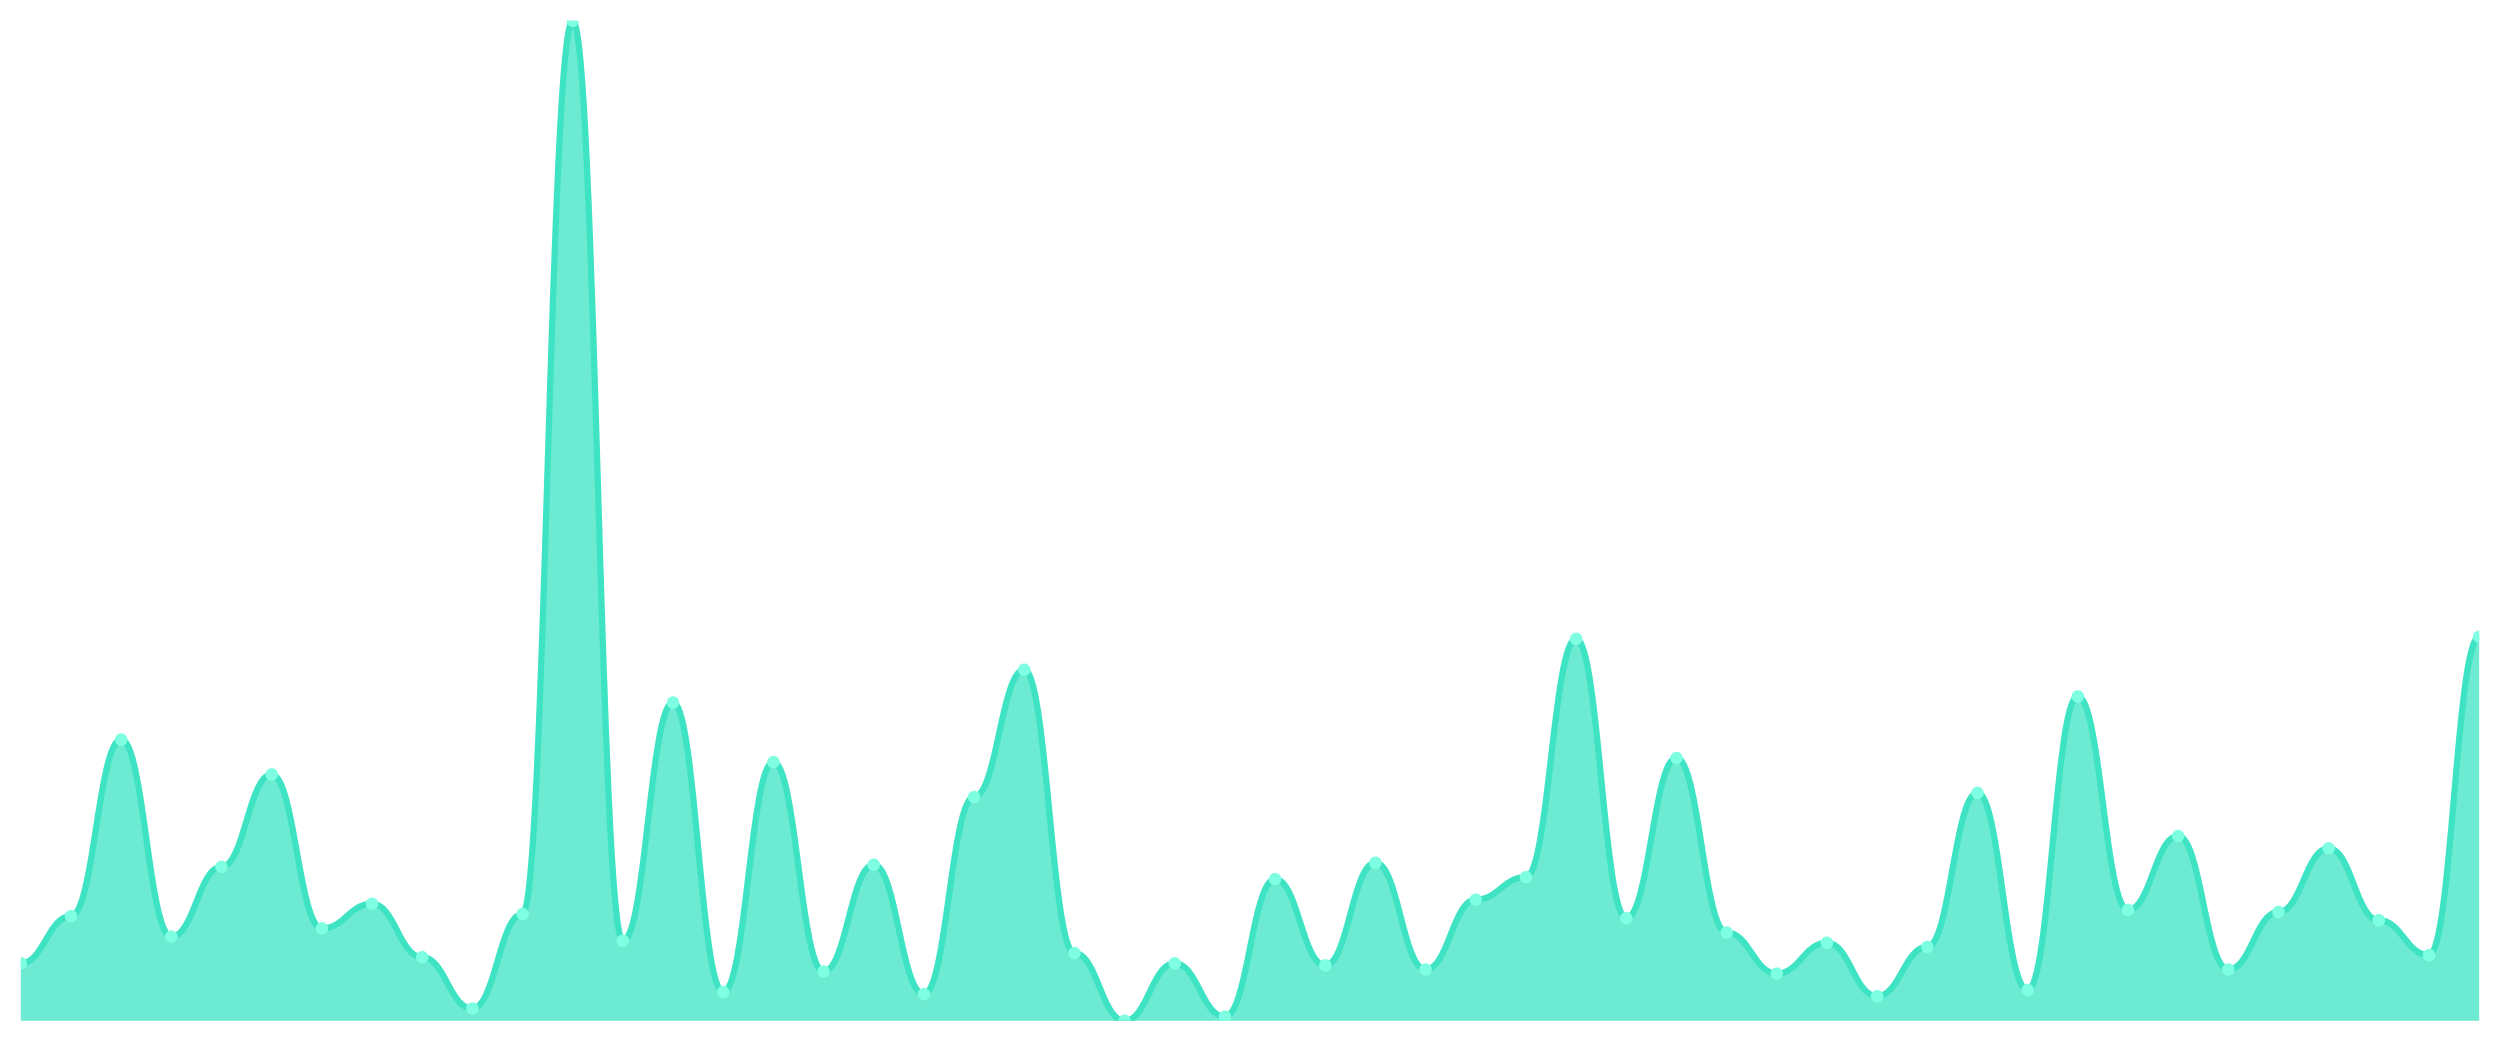
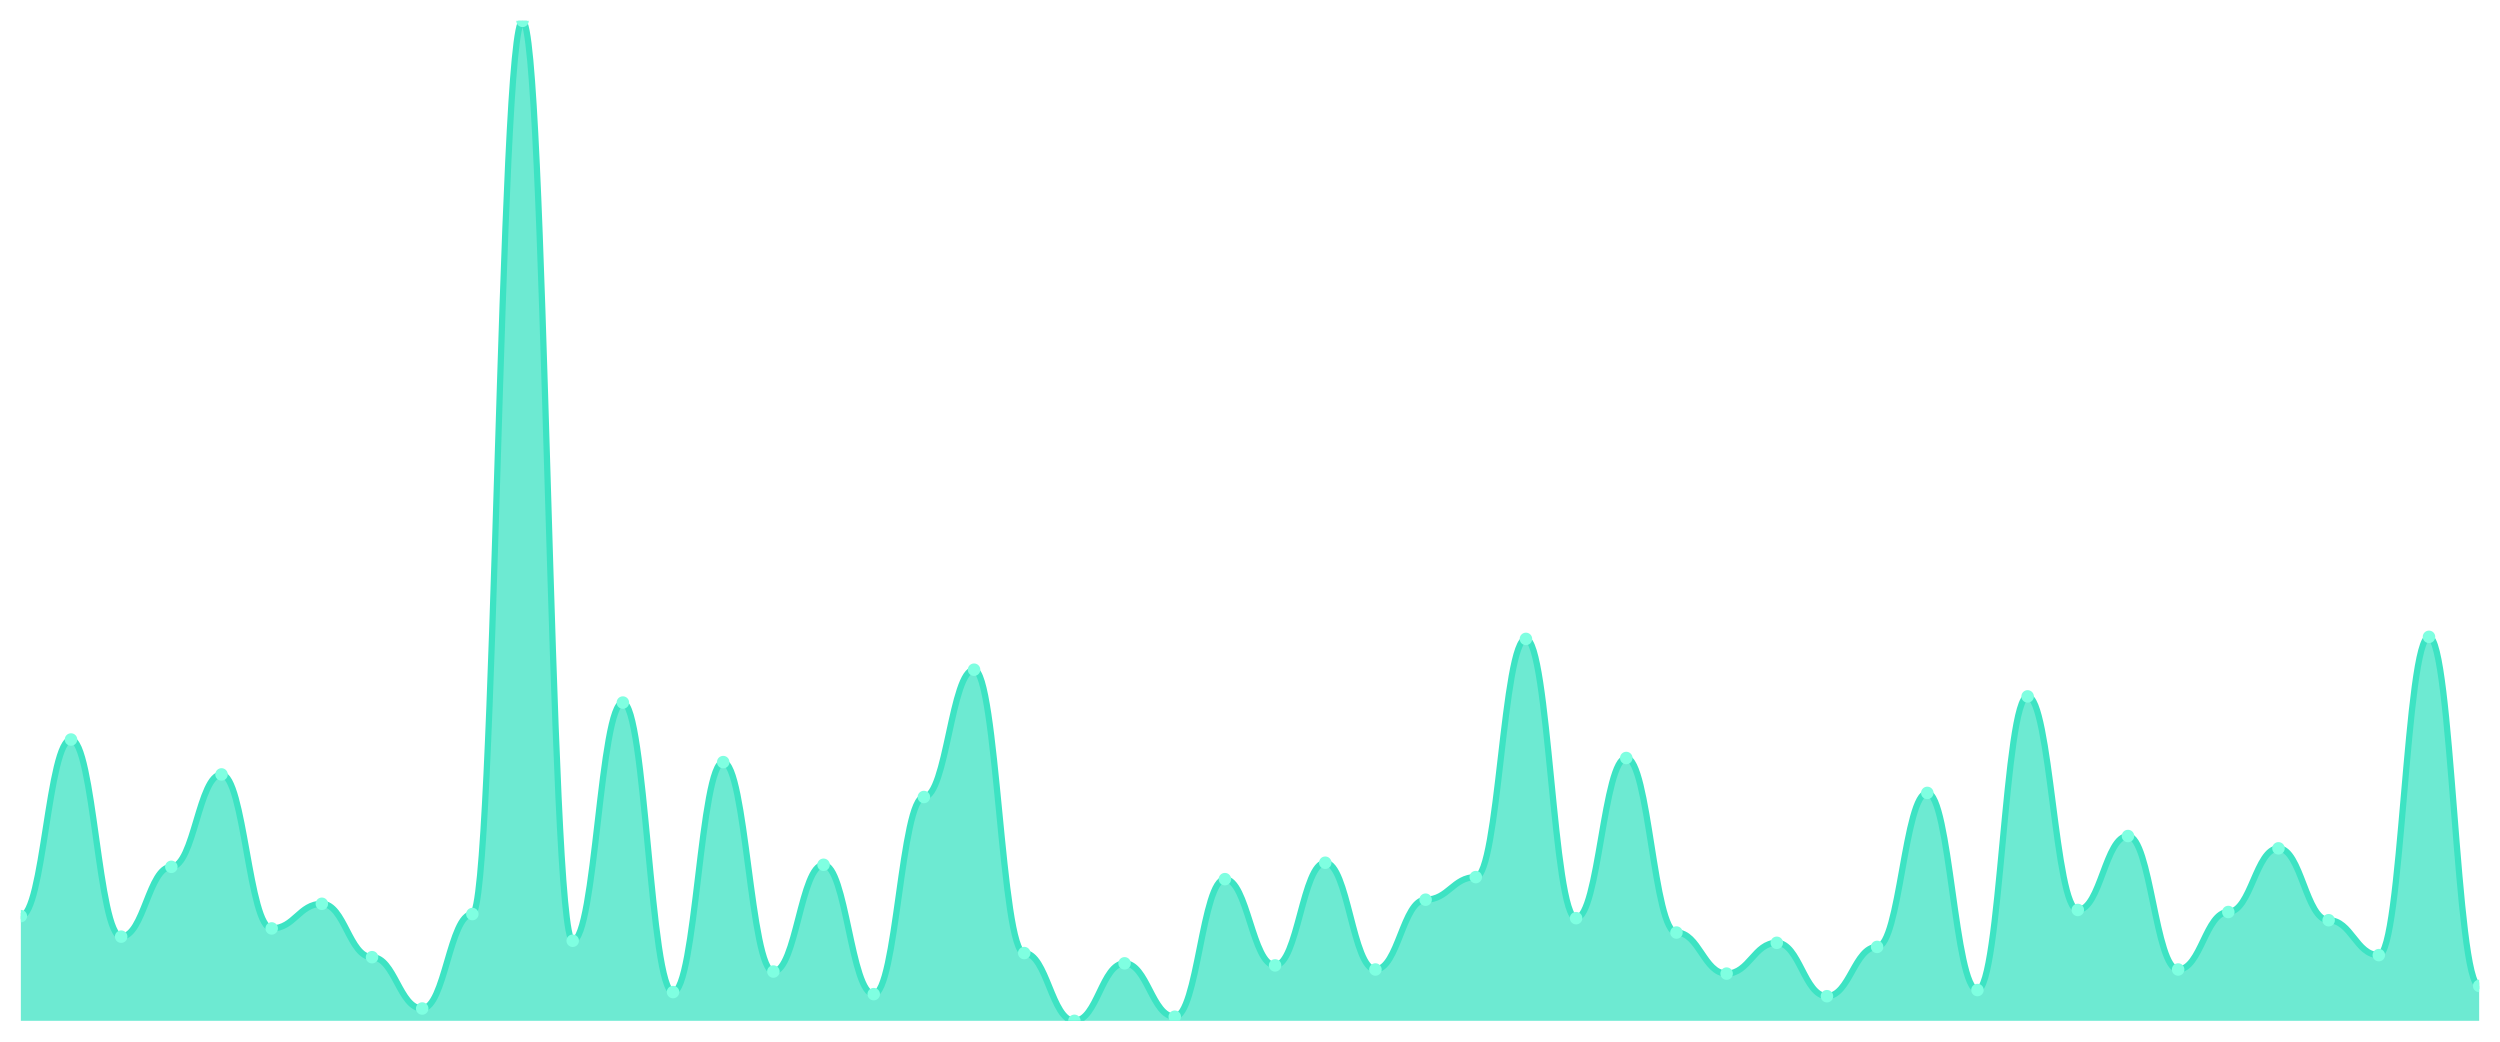
<svg xmlns="http://www.w3.org/2000/svg" viewBox="0 0 1200 500" width="1200" height="500">
  <defs>
    <clipPath id="c">
      <rect x="10" y="10" width="1180" height="480" />
    </clipPath>
  </defs>
  <rect width="1200" height="500" fill="none" />
  <g clip-path="url(#c)">
-     <path d="M 10,490 L 10,462.402 C 20.837,462.402 23.245,439.733 34.082,439.733 C 44.918,439.733 47.327,354.969 58.163,354.969 C 69,354.969 71.408,449.589 82.245,449.589 C 93.082,449.589 95.49,416.078 106.327,416.078 C 117.163,416.078 119.571,371.725 130.408,371.725 C 141.245,371.725 143.653,445.647 154.49,445.647 C 165.327,445.647 167.735,433.819 178.571,433.819 C 189.408,433.819 191.816,459.446 202.653,459.446 C 213.49,459.446 215.898,484.086 226.735,484.086 C 237.571,484.086 239.98,438.747 250.816,438.747 C 261.653,438.747 264.061,10 274.898,10 C 285.735,10 288.143,451.561 298.98,451.561 C 309.816,451.561 312.224,337.228 323.061,337.228 C 333.898,337.228 336.306,476.201 347.143,476.201 C 357.98,476.201 360.388,365.811 371.224,365.811 C 382.061,365.811 384.469,466.345 395.306,466.345 C 406.143,466.345 408.551,415.092 419.388,415.092 C 430.224,415.092 432.633,477.187 443.469,477.187 C 454.306,477.187 456.714,382.567 467.551,382.567 C 478.388,382.567 480.796,321.458 491.633,321.458 C 502.469,321.458 504.878,457.474 515.714,457.474 C 526.551,457.474 528.959,490 539.796,490 C 550.633,490 553.041,462.402 563.878,462.402 C 574.714,462.402 577.122,488.029 587.959,488.029 C 598.796,488.029 601.204,421.992 612.041,421.992 C 622.878,421.992 625.286,463.388 636.122,463.388 C 646.959,463.388 649.367,414.107 660.204,414.107 C 671.041,414.107 673.449,465.359 684.286,465.359 C 695.122,465.359 697.531,431.848 708.367,431.848 C 719.204,431.848 721.612,421.006 732.449,421.006 C 743.286,421.006 745.694,306.674 756.531,306.674 C 767.367,306.674 769.776,440.719 780.612,440.719 C 791.449,440.719 793.857,363.84 804.694,363.84 C 815.531,363.84 817.939,447.618 828.776,447.618 C 839.612,447.618 842.02,467.331 852.857,467.331 C 863.694,467.331 866.102,452.546 876.939,452.546 C 887.776,452.546 890.184,478.172 901.02,478.172 C 911.857,478.172 914.265,454.517 925.102,454.517 C 935.939,454.517 938.347,380.595 949.184,380.595 C 960.02,380.595 962.429,475.216 973.265,475.216 C 984.102,475.216 986.51,334.271 997.347,334.271 C 1008.184,334.271 1010.592,436.776 1021.429,436.776 C 1032.265,436.776 1034.673,401.294 1045.51,401.294 C 1056.347,401.294 1058.755,465.359 1069.592,465.359 C 1080.429,465.359 1082.837,437.762 1093.673,437.762 C 1104.51,437.762 1106.918,407.207 1117.755,407.207 C 1128.592,407.207 1131,441.704 1141.837,441.704 C 1152.673,441.704 1155.082,458.46 1165.918,458.46 C 1176.755,458.46 1179.163,305.688 1190,305.688 L 1190,490 Z" fill="rgba(61,227,195,0.75)" />
-     <path d="M 10,462.402 C 20.837,462.402 23.245,439.733 34.082,439.733 C 44.918,439.733 47.327,354.969 58.163,354.969 C 69,354.969 71.408,449.589 82.245,449.589 C 93.082,449.589 95.49,416.078 106.327,416.078 C 117.163,416.078 119.571,371.725 130.408,371.725 C 141.245,371.725 143.653,445.647 154.49,445.647 C 165.327,445.647 167.735,433.819 178.571,433.819 C 189.408,433.819 191.816,459.446 202.653,459.446 C 213.49,459.446 215.898,484.086 226.735,484.086 C 237.571,484.086 239.98,438.747 250.816,438.747 C 261.653,438.747 264.061,10 274.898,10 C 285.735,10 288.143,451.561 298.98,451.561 C 309.816,451.561 312.224,337.228 323.061,337.228 C 333.898,337.228 336.306,476.201 347.143,476.201 C 357.98,476.201 360.388,365.811 371.224,365.811 C 382.061,365.811 384.469,466.345 395.306,466.345 C 406.143,466.345 408.551,415.092 419.388,415.092 C 430.224,415.092 432.633,477.187 443.469,477.187 C 454.306,477.187 456.714,382.567 467.551,382.567 C 478.388,382.567 480.796,321.458 491.633,321.458 C 502.469,321.458 504.878,457.474 515.714,457.474 C 526.551,457.474 528.959,490 539.796,490 C 550.633,490 553.041,462.402 563.878,462.402 C 574.714,462.402 577.122,488.029 587.959,488.029 C 598.796,488.029 601.204,421.992 612.041,421.992 C 622.878,421.992 625.286,463.388 636.122,463.388 C 646.959,463.388 649.367,414.107 660.204,414.107 C 671.041,414.107 673.449,465.359 684.286,465.359 C 695.122,465.359 697.531,431.848 708.367,431.848 C 719.204,431.848 721.612,421.006 732.449,421.006 C 743.286,421.006 745.694,306.674 756.531,306.674 C 767.367,306.674 769.776,440.719 780.612,440.719 C 791.449,440.719 793.857,363.84 804.694,363.84 C 815.531,363.84 817.939,447.618 828.776,447.618 C 839.612,447.618 842.02,467.331 852.857,467.331 C 863.694,467.331 866.102,452.546 876.939,452.546 C 887.776,452.546 890.184,478.172 901.02,478.172 C 911.857,478.172 914.265,454.517 925.102,454.517 C 935.939,454.517 938.347,380.595 949.184,380.595 C 960.02,380.595 962.429,475.216 973.265,475.216 C 984.102,475.216 986.51,334.271 997.347,334.271 C 1008.184,334.271 1010.592,436.776 1021.429,436.776 C 1032.265,436.776 1034.673,401.294 1045.51,401.294 C 1056.347,401.294 1058.755,465.359 1069.592,465.359 C 1080.429,465.359 1082.837,437.762 1093.673,437.762 C 1104.51,437.762 1106.918,407.207 1117.755,407.207 C 1128.592,407.207 1131,441.704 1141.837,441.704 C 1152.673,441.704 1155.082,458.46 1165.918,458.46 C 1176.755,458.46 1179.163,305.688 1190,305.688" fill="none" stroke="#3de3c3" stroke-width="3" stroke-linecap="round" stroke-linejoin="round" />
-     <circle cx="10" cy="462.402" r="3" fill="#7fffe1" />
-     <circle cx="34.082" cy="439.733" r="3" fill="#7fffe1" />
-     <circle cx="58.163" cy="354.969" r="3" fill="#7fffe1" />
-     <circle cx="82.245" cy="449.589" r="3" fill="#7fffe1" />
-     <circle cx="106.327" cy="416.078" r="3" fill="#7fffe1" />
-     <circle cx="130.408" cy="371.725" r="3" fill="#7fffe1" />
-     <circle cx="154.49" cy="445.647" r="3" fill="#7fffe1" />
-     <circle cx="178.571" cy="433.819" r="3" fill="#7fffe1" />
-     <circle cx="202.653" cy="459.446" r="3" fill="#7fffe1" />
-     <circle cx="226.735" cy="484.086" r="3" fill="#7fffe1" />
-     <circle cx="250.816" cy="438.747" r="3" fill="#7fffe1" />
-     <circle cx="274.898" cy="10" r="3" fill="#7fffe1" />
-     <circle cx="298.98" cy="451.561" r="3" fill="#7fffe1" />
-     <circle cx="323.061" cy="337.228" r="3" fill="#7fffe1" />
-     <circle cx="347.143" cy="476.201" r="3" fill="#7fffe1" />
-     <circle cx="371.224" cy="365.811" r="3" fill="#7fffe1" />
-     <circle cx="395.306" cy="466.345" r="3" fill="#7fffe1" />
-     <circle cx="419.388" cy="415.092" r="3" fill="#7fffe1" />
-     <circle cx="443.469" cy="477.187" r="3" fill="#7fffe1" />
-     <circle cx="467.551" cy="382.567" r="3" fill="#7fffe1" />
-     <circle cx="491.633" cy="321.458" r="3" fill="#7fffe1" />
-     <circle cx="515.714" cy="457.474" r="3" fill="#7fffe1" />
-     <circle cx="539.796" cy="490" r="3" fill="#7fffe1" />
-     <circle cx="563.878" cy="462.402" r="3" fill="#7fffe1" />
-     <circle cx="587.959" cy="488.029" r="3" fill="#7fffe1" />
-     <circle cx="612.041" cy="421.992" r="3" fill="#7fffe1" />
-     <circle cx="636.122" cy="463.388" r="3" fill="#7fffe1" />
-     <circle cx="660.204" cy="414.107" r="3" fill="#7fffe1" />
-     <circle cx="684.286" cy="465.359" r="3" fill="#7fffe1" />
-     <circle cx="708.367" cy="431.848" r="3" fill="#7fffe1" />
-     <circle cx="732.449" cy="421.006" r="3" fill="#7fffe1" />
-     <circle cx="756.531" cy="306.674" r="3" fill="#7fffe1" />
-     <circle cx="780.612" cy="440.719" r="3" fill="#7fffe1" />
-     <circle cx="804.694" cy="363.84" r="3" fill="#7fffe1" />
-     <circle cx="828.776" cy="447.618" r="3" fill="#7fffe1" />
-     <circle cx="852.857" cy="467.331" r="3" fill="#7fffe1" />
-     <circle cx="876.939" cy="452.546" r="3" fill="#7fffe1" />
-     <circle cx="901.02" cy="478.172" r="3" fill="#7fffe1" />
-     <circle cx="925.102" cy="454.517" r="3" fill="#7fffe1" />
-     <circle cx="949.184" cy="380.595" r="3" fill="#7fffe1" />
-     <circle cx="973.265" cy="475.216" r="3" fill="#7fffe1" />
-     <circle cx="997.347" cy="334.271" r="3" fill="#7fffe1" />
-     <circle cx="1021.429" cy="436.776" r="3" fill="#7fffe1" />
-     <circle cx="1045.51" cy="401.294" r="3" fill="#7fffe1" />
-     <circle cx="1069.592" cy="465.359" r="3" fill="#7fffe1" />
-     <circle cx="1093.673" cy="437.762" r="3" fill="#7fffe1" />
-     <circle cx="1117.755" cy="407.207" r="3" fill="#7fffe1" />
-     <circle cx="1141.837" cy="441.704" r="3" fill="#7fffe1" />
-     <circle cx="1165.918" cy="458.46" r="3" fill="#7fffe1" />
-     <circle cx="1190" cy="305.688" r="3" fill="#7fffe1" />
+     <path d="M 10,490 L 10,439.733 C 20.837,439.733 23.245,354.969 34.082,354.969 C 44.918,354.969 47.327,449.589 58.163,449.589 C 69,449.589 71.408,416.078 82.245,416.078 C 93.082,416.078 95.49,371.725 106.327,371.725 C 117.163,371.725 119.571,445.647 130.408,445.647 C 141.245,445.647 143.653,433.819 154.49,433.819 C 165.327,433.819 167.735,459.446 178.571,459.446 C 189.408,459.446 191.816,484.086 202.653,484.086 C 213.49,484.086 215.898,438.747 226.735,438.747 C 237.571,438.747 239.98,10 250.816,10 C 261.653,10 264.061,451.561 274.898,451.561 C 285.735,451.561 288.143,337.228 298.98,337.228 C 309.816,337.228 312.224,476.201 323.061,476.201 C 333.898,476.201 336.306,365.811 347.143,365.811 C 357.98,365.811 360.388,466.345 371.224,466.345 C 382.061,466.345 384.469,415.092 395.306,415.092 C 406.143,415.092 408.551,477.187 419.388,477.187 C 430.224,477.187 432.633,382.567 443.469,382.567 C 454.306,382.567 456.714,321.458 467.551,321.458 C 478.388,321.458 480.796,457.474 491.633,457.474 C 502.469,457.474 504.878,490 515.714,490 C 526.551,490 528.959,462.402 539.796,462.402 C 550.633,462.402 553.041,488.029 563.878,488.029 C 574.714,488.029 577.122,421.992 587.959,421.992 C 598.796,421.992 601.204,463.388 612.041,463.388 C 622.878,463.388 625.286,414.107 636.122,414.107 C 646.959,414.107 649.367,465.359 660.204,465.359 C 671.041,465.359 673.449,431.848 684.286,431.848 C 695.122,431.848 697.531,421.006 708.367,421.006 C 719.204,421.006 721.612,306.674 732.449,306.674 C 743.286,306.674 745.694,440.719 756.531,440.719 C 767.367,440.719 769.776,363.84 780.612,363.84 C 791.449,363.84 793.857,447.618 804.694,447.618 C 815.531,447.618 817.939,467.331 828.776,467.331 C 839.612,467.331 842.02,452.546 852.857,452.546 C 863.694,452.546 866.102,478.172 876.939,478.172 C 887.776,478.172 890.184,454.517 901.02,454.517 C 911.857,454.517 914.265,380.595 925.102,380.595 C 935.939,380.595 938.347,475.216 949.184,475.216 C 960.02,475.216 962.429,334.271 973.265,334.271 C 984.102,334.271 986.51,436.776 997.347,436.776 C 1008.184,436.776 1010.592,401.294 1021.429,401.294 C 1032.265,401.294 1034.673,465.359 1045.51,465.359 C 1056.347,465.359 1058.755,437.762 1069.592,437.762 C 1080.429,437.762 1082.837,407.207 1093.673,407.207 C 1104.51,407.207 1106.918,441.704 1117.755,441.704 C 1128.592,441.704 1131,458.46 1141.837,458.46 C 1152.673,458.46 1155.082,305.688 1165.918,305.688 C 1176.755,305.688 1179.163,473.244 1190,473.244 L 1190,490 Z" fill="rgba(61,227,195,0.75)" />
+     <path d="M 10,439.733 C 20.837,439.733 23.245,354.969 34.082,354.969 C 44.918,354.969 47.327,449.589 58.163,449.589 C 69,449.589 71.408,416.078 82.245,416.078 C 93.082,416.078 95.49,371.725 106.327,371.725 C 117.163,371.725 119.571,445.647 130.408,445.647 C 141.245,445.647 143.653,433.819 154.49,433.819 C 165.327,433.819 167.735,459.446 178.571,459.446 C 189.408,459.446 191.816,484.086 202.653,484.086 C 213.49,484.086 215.898,438.747 226.735,438.747 C 237.571,438.747 239.98,10 250.816,10 C 261.653,10 264.061,451.561 274.898,451.561 C 285.735,451.561 288.143,337.228 298.98,337.228 C 309.816,337.228 312.224,476.201 323.061,476.201 C 333.898,476.201 336.306,365.811 347.143,365.811 C 357.98,365.811 360.388,466.345 371.224,466.345 C 382.061,466.345 384.469,415.092 395.306,415.092 C 406.143,415.092 408.551,477.187 419.388,477.187 C 430.224,477.187 432.633,382.567 443.469,382.567 C 454.306,382.567 456.714,321.458 467.551,321.458 C 478.388,321.458 480.796,457.474 491.633,457.474 C 502.469,457.474 504.878,490 515.714,490 C 526.551,490 528.959,462.402 539.796,462.402 C 550.633,462.402 553.041,488.029 563.878,488.029 C 574.714,488.029 577.122,421.992 587.959,421.992 C 598.796,421.992 601.204,463.388 612.041,463.388 C 622.878,463.388 625.286,414.107 636.122,414.107 C 646.959,414.107 649.367,465.359 660.204,465.359 C 671.041,465.359 673.449,431.848 684.286,431.848 C 695.122,431.848 697.531,421.006 708.367,421.006 C 719.204,421.006 721.612,306.674 732.449,306.674 C 743.286,306.674 745.694,440.719 756.531,440.719 C 767.367,440.719 769.776,363.84 780.612,363.84 C 791.449,363.84 793.857,447.618 804.694,447.618 C 815.531,447.618 817.939,467.331 828.776,467.331 C 839.612,467.331 842.02,452.546 852.857,452.546 C 863.694,452.546 866.102,478.172 876.939,478.172 C 887.776,478.172 890.184,454.517 901.02,454.517 C 911.857,454.517 914.265,380.595 925.102,380.595 C 935.939,380.595 938.347,475.216 949.184,475.216 C 960.02,475.216 962.429,334.271 973.265,334.271 C 984.102,334.271 986.51,436.776 997.347,436.776 C 1008.184,436.776 1010.592,401.294 1021.429,401.294 C 1032.265,401.294 1034.673,465.359 1045.51,465.359 C 1056.347,465.359 1058.755,437.762 1069.592,437.762 C 1080.429,437.762 1082.837,407.207 1093.673,407.207 C 1104.51,407.207 1106.918,441.704 1117.755,441.704 C 1128.592,441.704 1131,458.46 1141.837,458.46 C 1152.673,458.46 1155.082,305.688 1165.918,305.688 C 1176.755,305.688 1179.163,473.244 1190,473.244" fill="none" stroke="#3de3c3" stroke-width="3" stroke-linecap="round" stroke-linejoin="round" />
+     <circle cx="10" cy="439.733" r="3" fill="#7fffe1" />
+     <circle cx="34.082" cy="354.969" r="3" fill="#7fffe1" />
+     <circle cx="58.163" cy="449.589" r="3" fill="#7fffe1" />
+     <circle cx="82.245" cy="416.078" r="3" fill="#7fffe1" />
+     <circle cx="106.327" cy="371.725" r="3" fill="#7fffe1" />
+     <circle cx="130.408" cy="445.647" r="3" fill="#7fffe1" />
+     <circle cx="154.49" cy="433.819" r="3" fill="#7fffe1" />
+     <circle cx="178.571" cy="459.446" r="3" fill="#7fffe1" />
+     <circle cx="202.653" cy="484.086" r="3" fill="#7fffe1" />
+     <circle cx="226.735" cy="438.747" r="3" fill="#7fffe1" />
+     <circle cx="250.816" cy="10" r="3" fill="#7fffe1" />
+     <circle cx="274.898" cy="451.561" r="3" fill="#7fffe1" />
+     <circle cx="298.98" cy="337.228" r="3" fill="#7fffe1" />
+     <circle cx="323.061" cy="476.201" r="3" fill="#7fffe1" />
+     <circle cx="347.143" cy="365.811" r="3" fill="#7fffe1" />
+     <circle cx="371.224" cy="466.345" r="3" fill="#7fffe1" />
+     <circle cx="395.306" cy="415.092" r="3" fill="#7fffe1" />
+     <circle cx="419.388" cy="477.187" r="3" fill="#7fffe1" />
+     <circle cx="443.469" cy="382.567" r="3" fill="#7fffe1" />
+     <circle cx="467.551" cy="321.458" r="3" fill="#7fffe1" />
+     <circle cx="491.633" cy="457.474" r="3" fill="#7fffe1" />
+     <circle cx="515.714" cy="490" r="3" fill="#7fffe1" />
+     <circle cx="539.796" cy="462.402" r="3" fill="#7fffe1" />
+     <circle cx="563.878" cy="488.029" r="3" fill="#7fffe1" />
+     <circle cx="587.959" cy="421.992" r="3" fill="#7fffe1" />
+     <circle cx="612.041" cy="463.388" r="3" fill="#7fffe1" />
+     <circle cx="636.122" cy="414.107" r="3" fill="#7fffe1" />
+     <circle cx="660.204" cy="465.359" r="3" fill="#7fffe1" />
+     <circle cx="684.286" cy="431.848" r="3" fill="#7fffe1" />
+     <circle cx="708.367" cy="421.006" r="3" fill="#7fffe1" />
+     <circle cx="732.449" cy="306.674" r="3" fill="#7fffe1" />
+     <circle cx="756.531" cy="440.719" r="3" fill="#7fffe1" />
+     <circle cx="780.612" cy="363.84" r="3" fill="#7fffe1" />
+     <circle cx="804.694" cy="447.618" r="3" fill="#7fffe1" />
+     <circle cx="828.776" cy="467.331" r="3" fill="#7fffe1" />
+     <circle cx="852.857" cy="452.546" r="3" fill="#7fffe1" />
+     <circle cx="876.939" cy="478.172" r="3" fill="#7fffe1" />
+     <circle cx="901.02" cy="454.517" r="3" fill="#7fffe1" />
+     <circle cx="925.102" cy="380.595" r="3" fill="#7fffe1" />
+     <circle cx="949.184" cy="475.216" r="3" fill="#7fffe1" />
+     <circle cx="973.265" cy="334.271" r="3" fill="#7fffe1" />
+     <circle cx="997.347" cy="436.776" r="3" fill="#7fffe1" />
+     <circle cx="1021.429" cy="401.294" r="3" fill="#7fffe1" />
+     <circle cx="1045.51" cy="465.359" r="3" fill="#7fffe1" />
+     <circle cx="1069.592" cy="437.762" r="3" fill="#7fffe1" />
+     <circle cx="1093.673" cy="407.207" r="3" fill="#7fffe1" />
+     <circle cx="1117.755" cy="441.704" r="3" fill="#7fffe1" />
+     <circle cx="1141.837" cy="458.46" r="3" fill="#7fffe1" />
+     <circle cx="1165.918" cy="305.688" r="3" fill="#7fffe1" />
+     <circle cx="1190" cy="473.244" r="3" fill="#7fffe1" />
  </g>
</svg>
